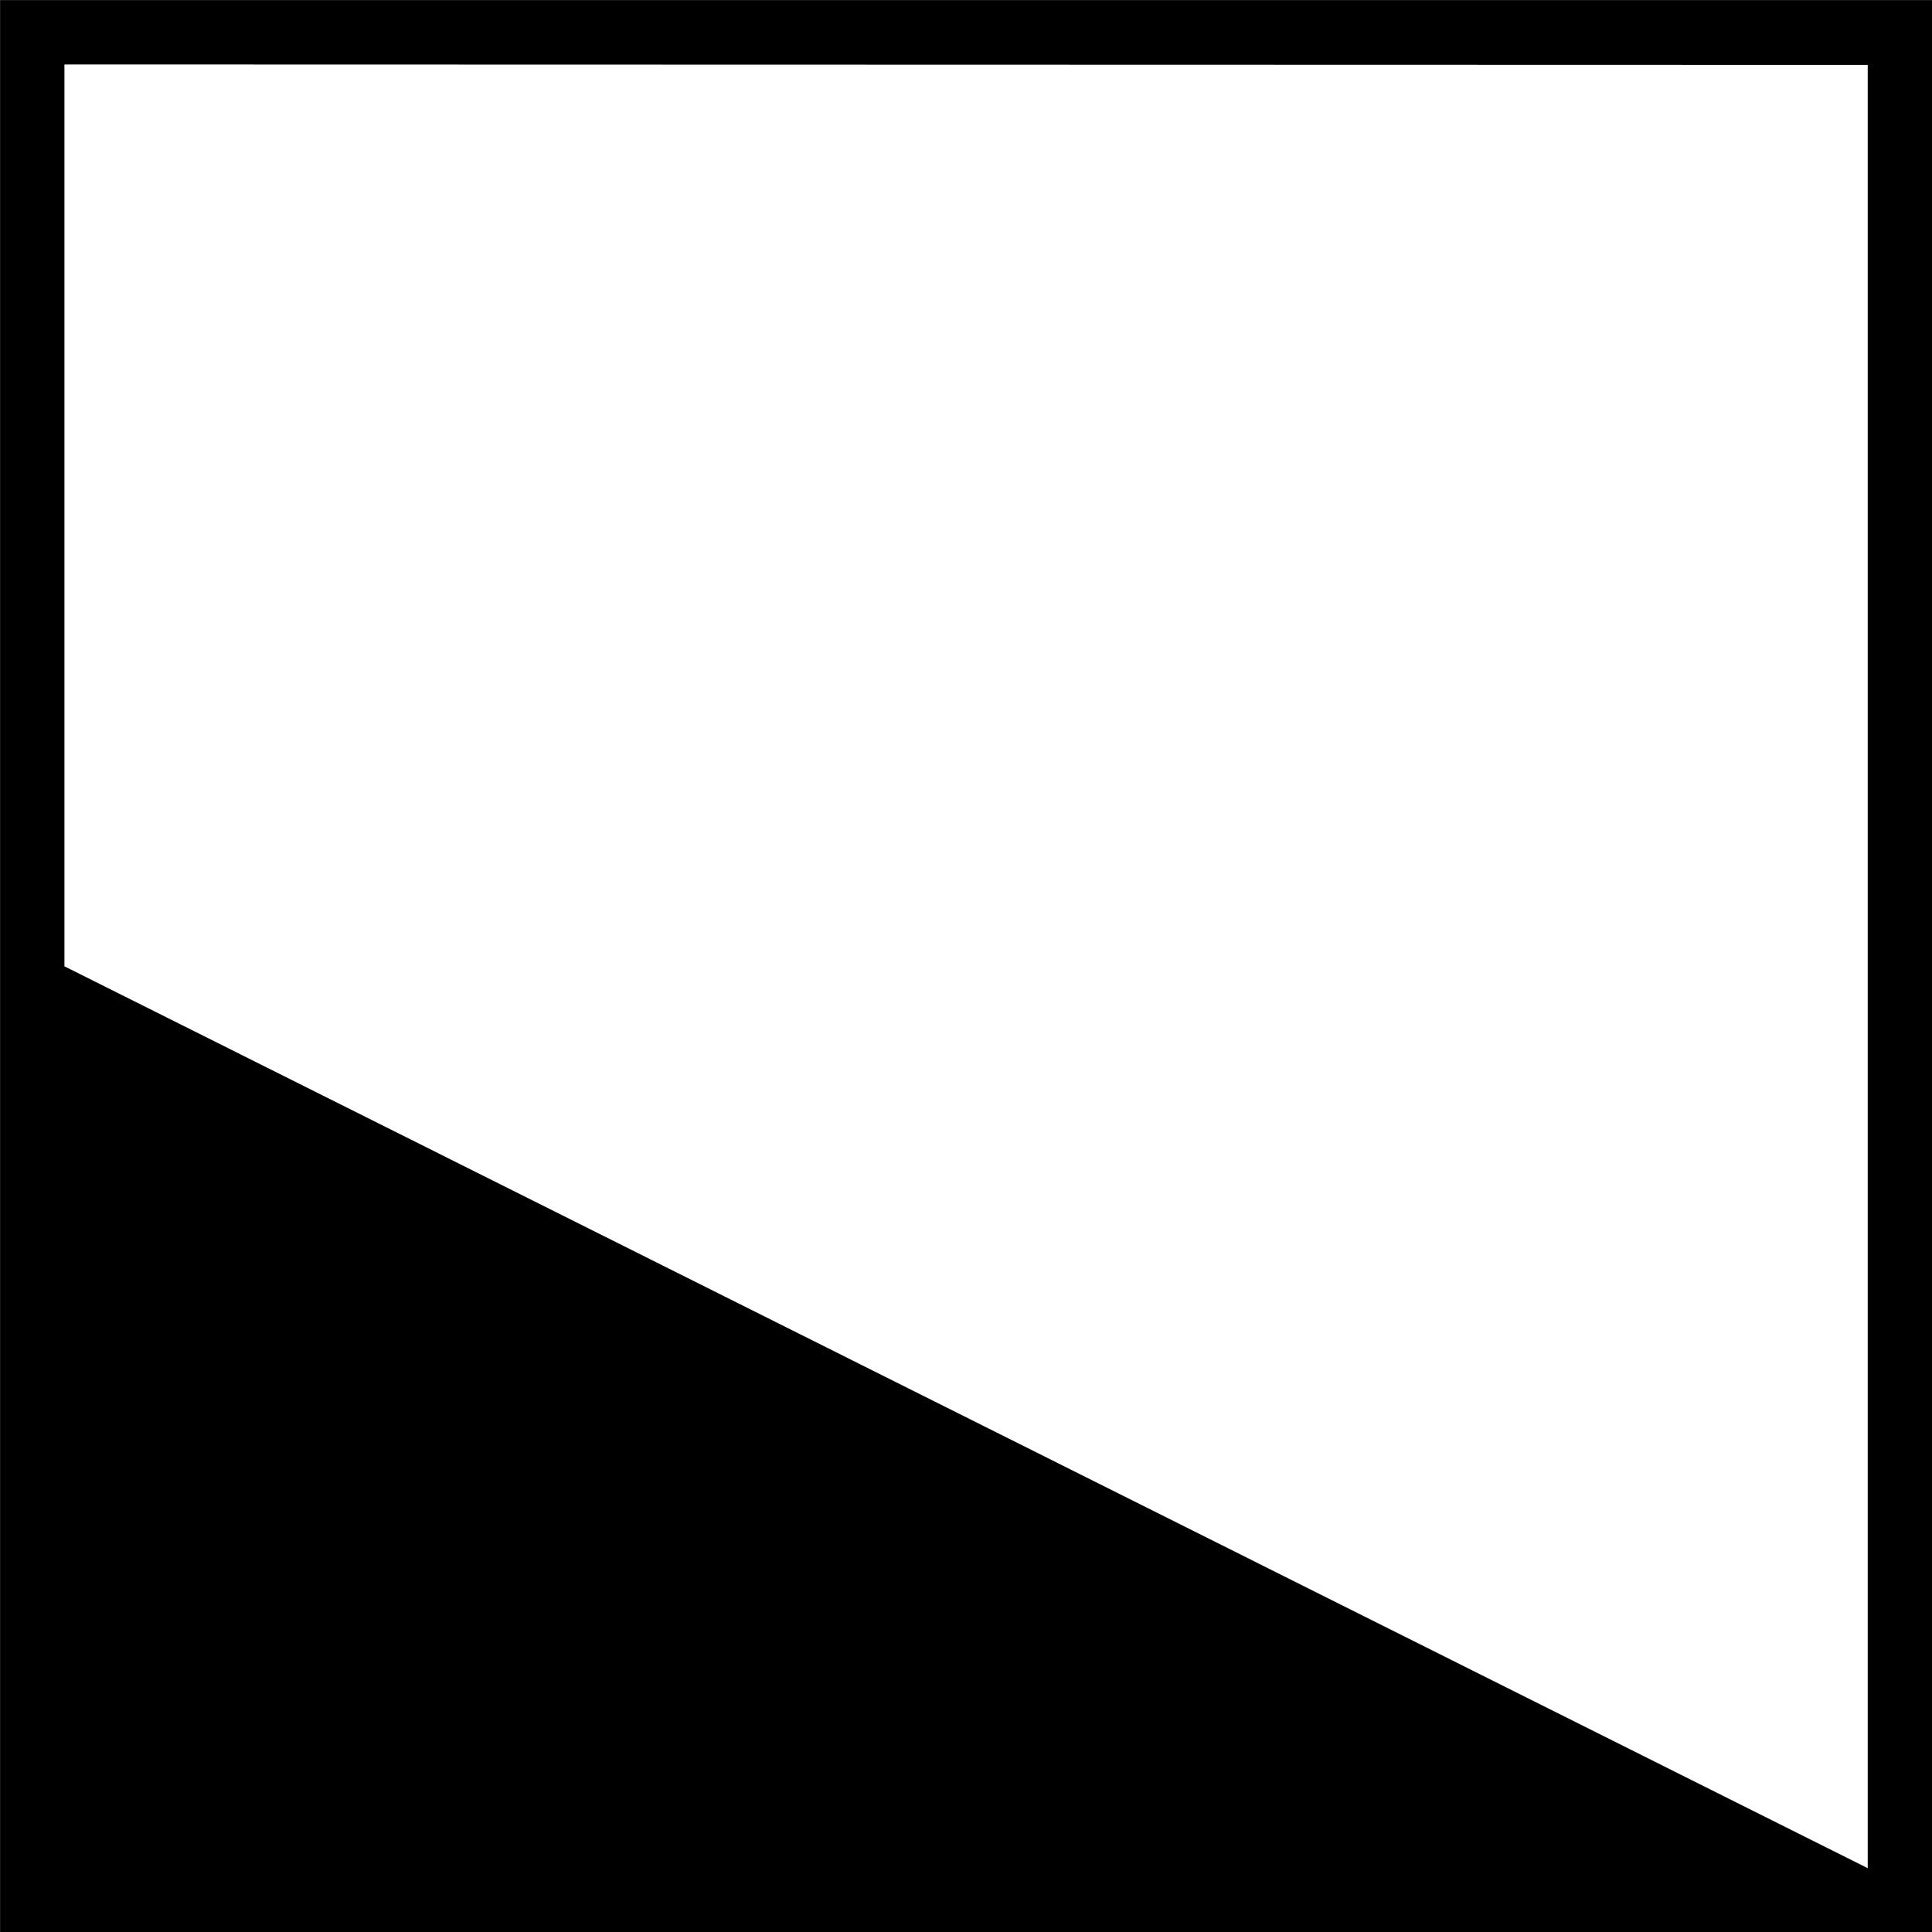
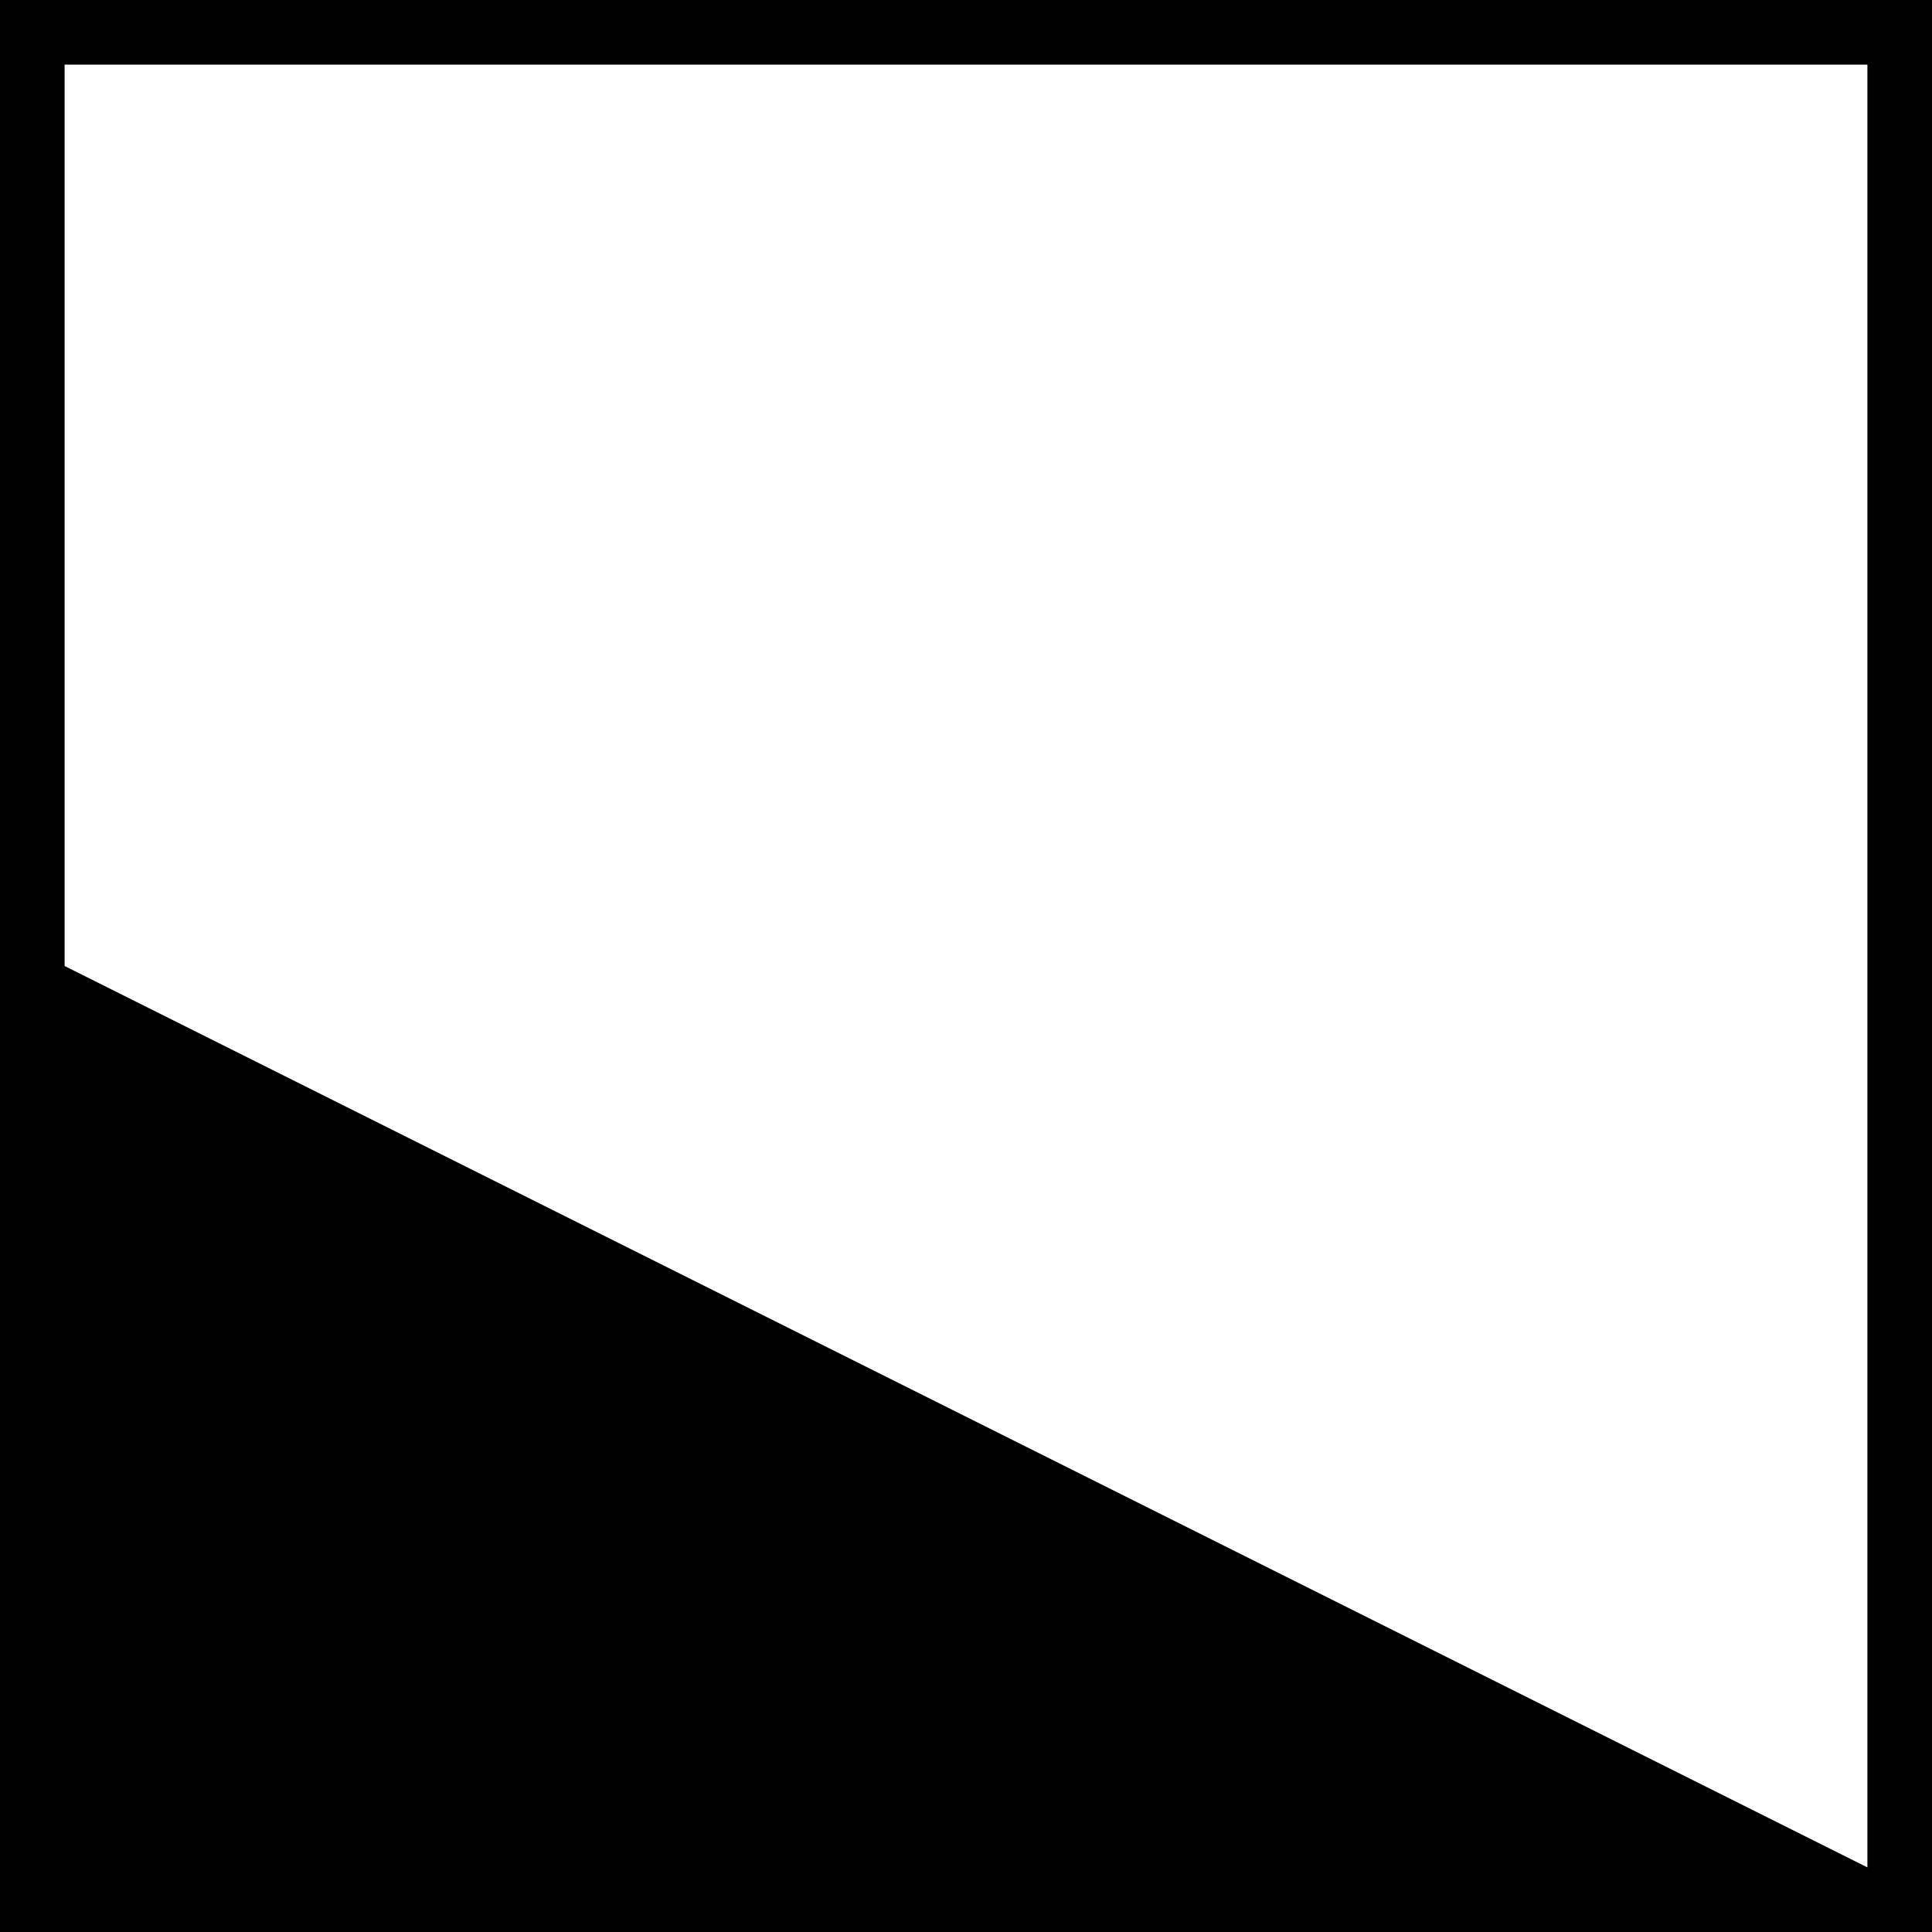
- <svg xmlns="http://www.w3.org/2000/svg" width="16" height="16" viewBox="0 0 4.233 4.233" version="1.1" id="svg1">
-   <defs id="defs1" />
-   <g id="layer1" transform="translate(-37.57084,-37.57084)">
-     <rect style="fill:#000000;stroke-width:0.564;stroke-miterlimit:5" id="rect4" width="4.233" height="4.233" x="37.571" y="37.571" />
-     <path style="fill:#ffffff;fill-opacity:1;stroke-width:0.564;stroke-miterlimit:5" d="M 37.712,37.712 V 39.688 l 3.951,1.976 v -3.951 z" id="path5" />
-   </g>
+ <svg xmlns="http://www.w3.org/2000/svg" width="16" height="16" viewBox="0 0 16 16">
+   <rect x="-1.6" y="-1.6" width="19.2" height="19.2" fill="rgb(0%, 0%, 0%)" fill-opacity="1" />
+   <path fill-rule="nonzero" fill="rgb(100%, 100%, 100%)" fill-opacity="1" d="M 0.535 0.535 L 0.535 8 L 15.465 15.465 L 15.465 0.535 Z M 0.535 0.535 " />
</svg>
